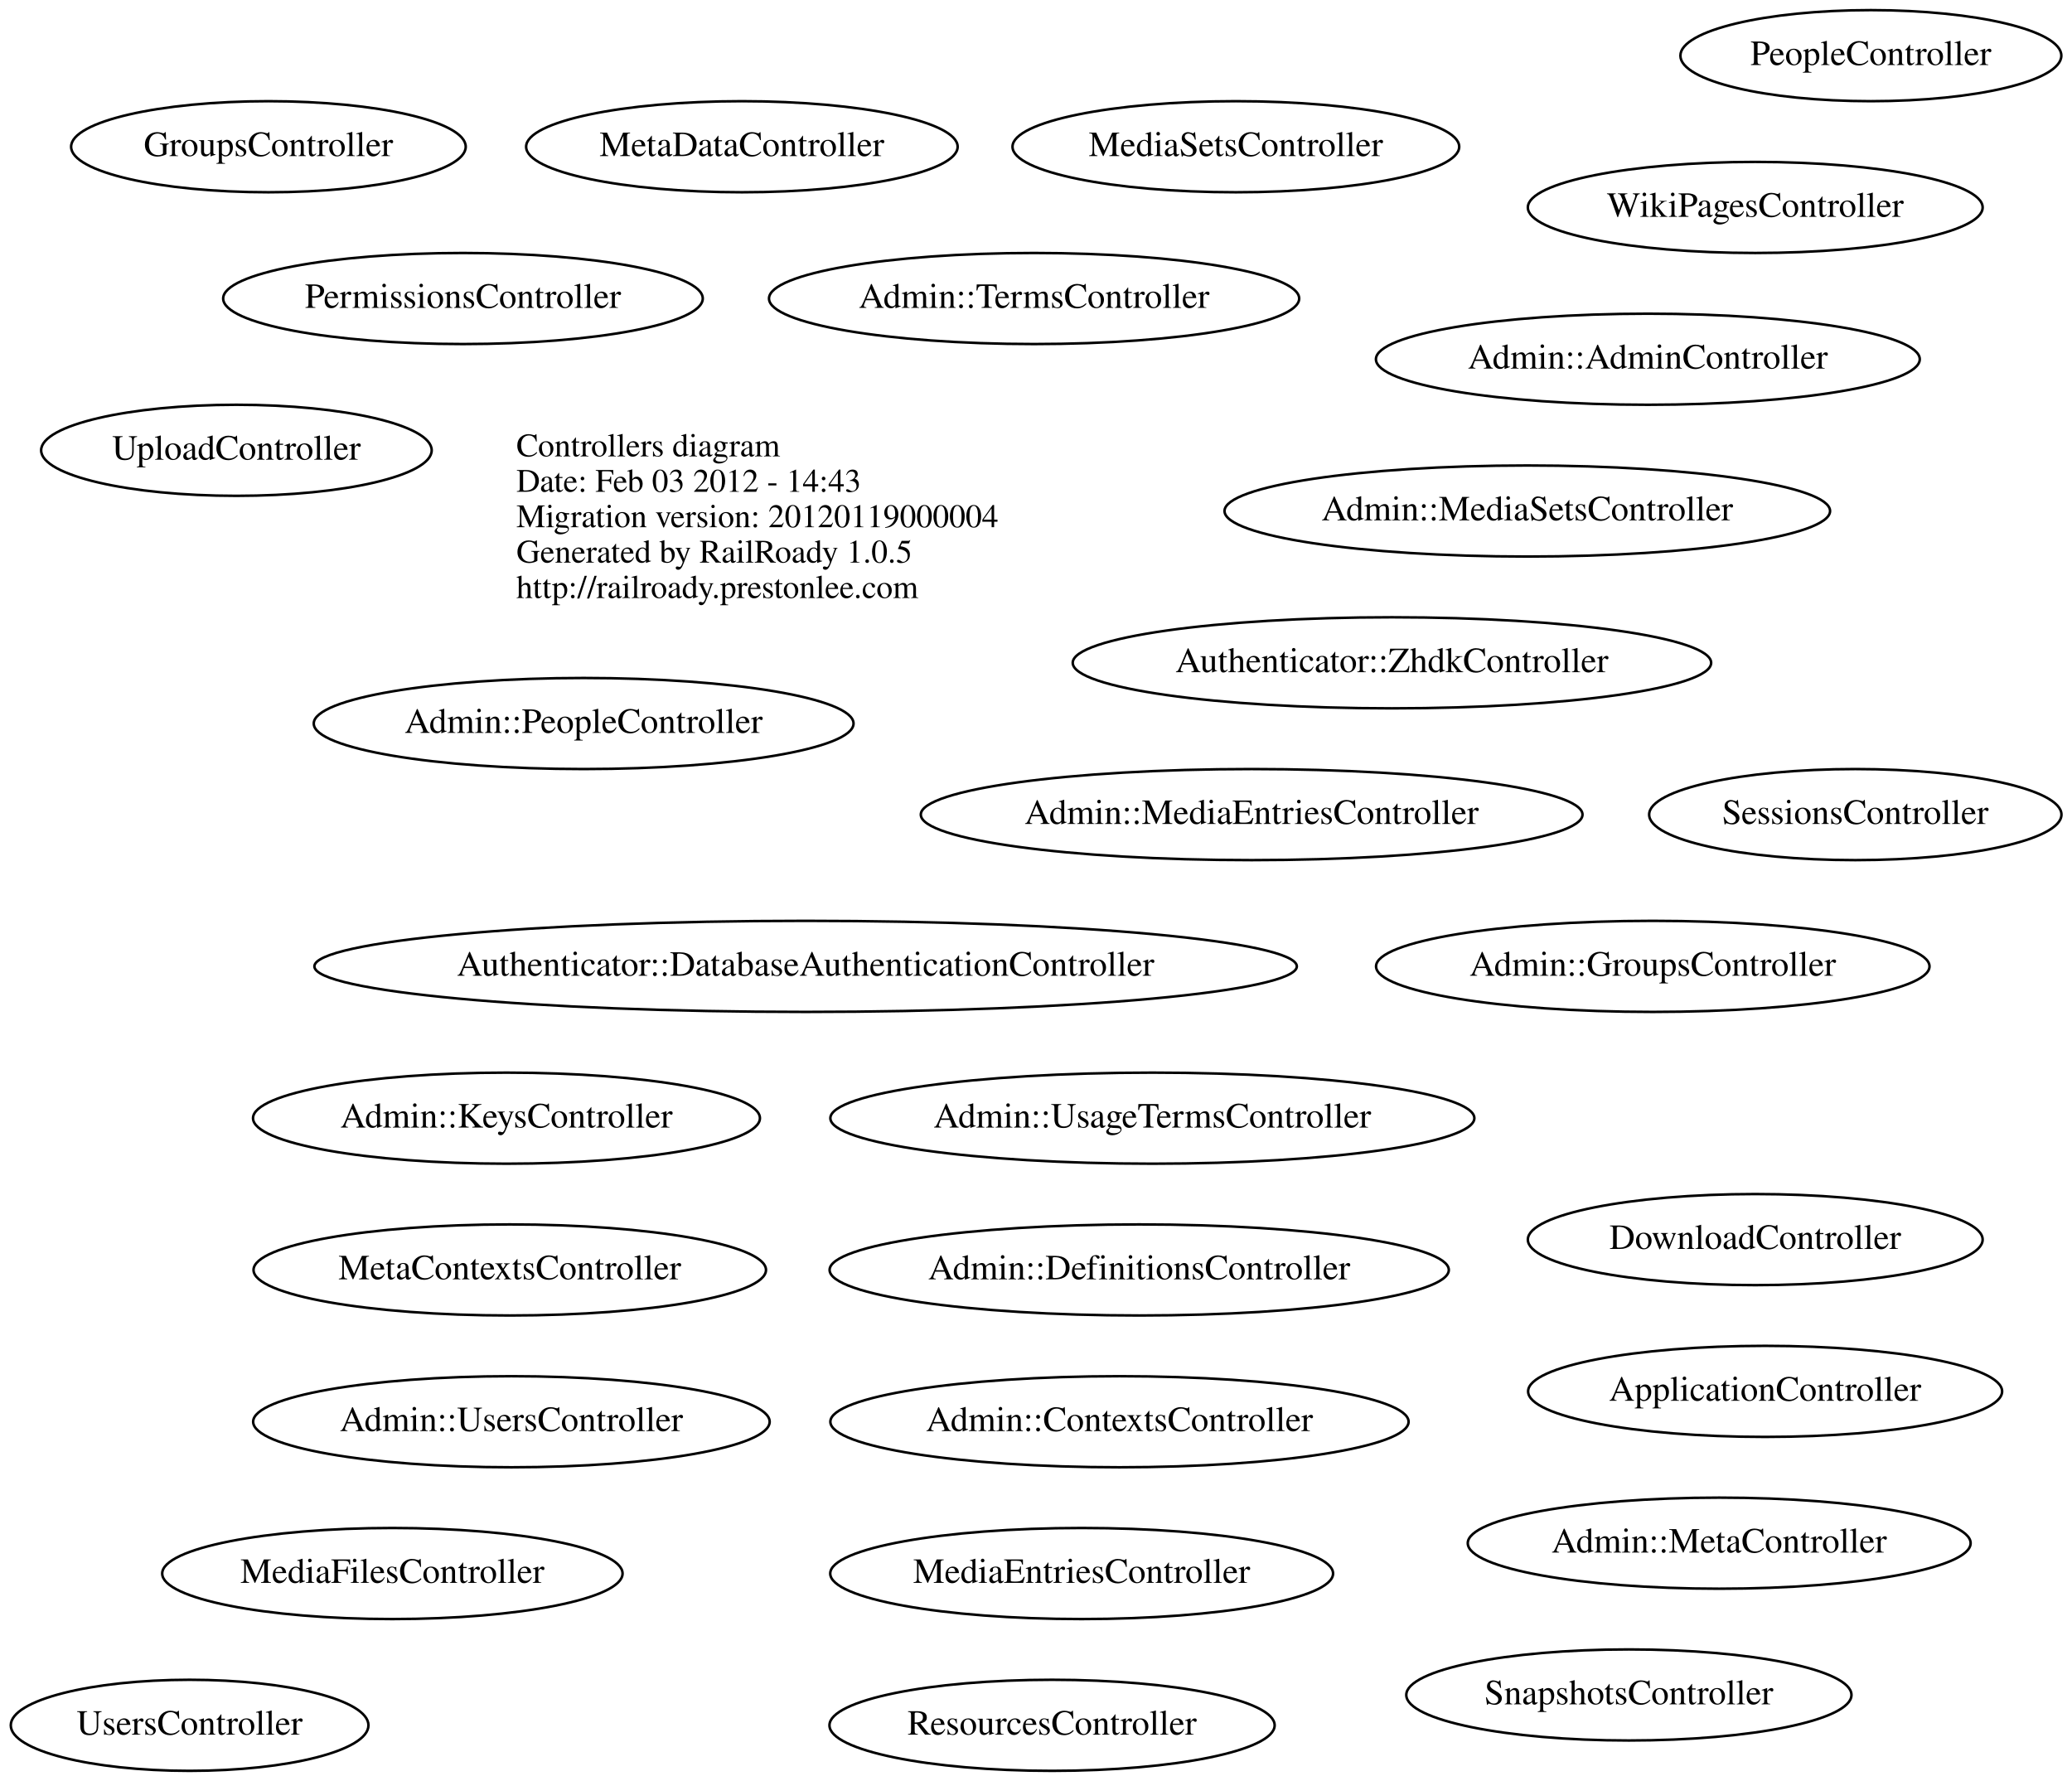
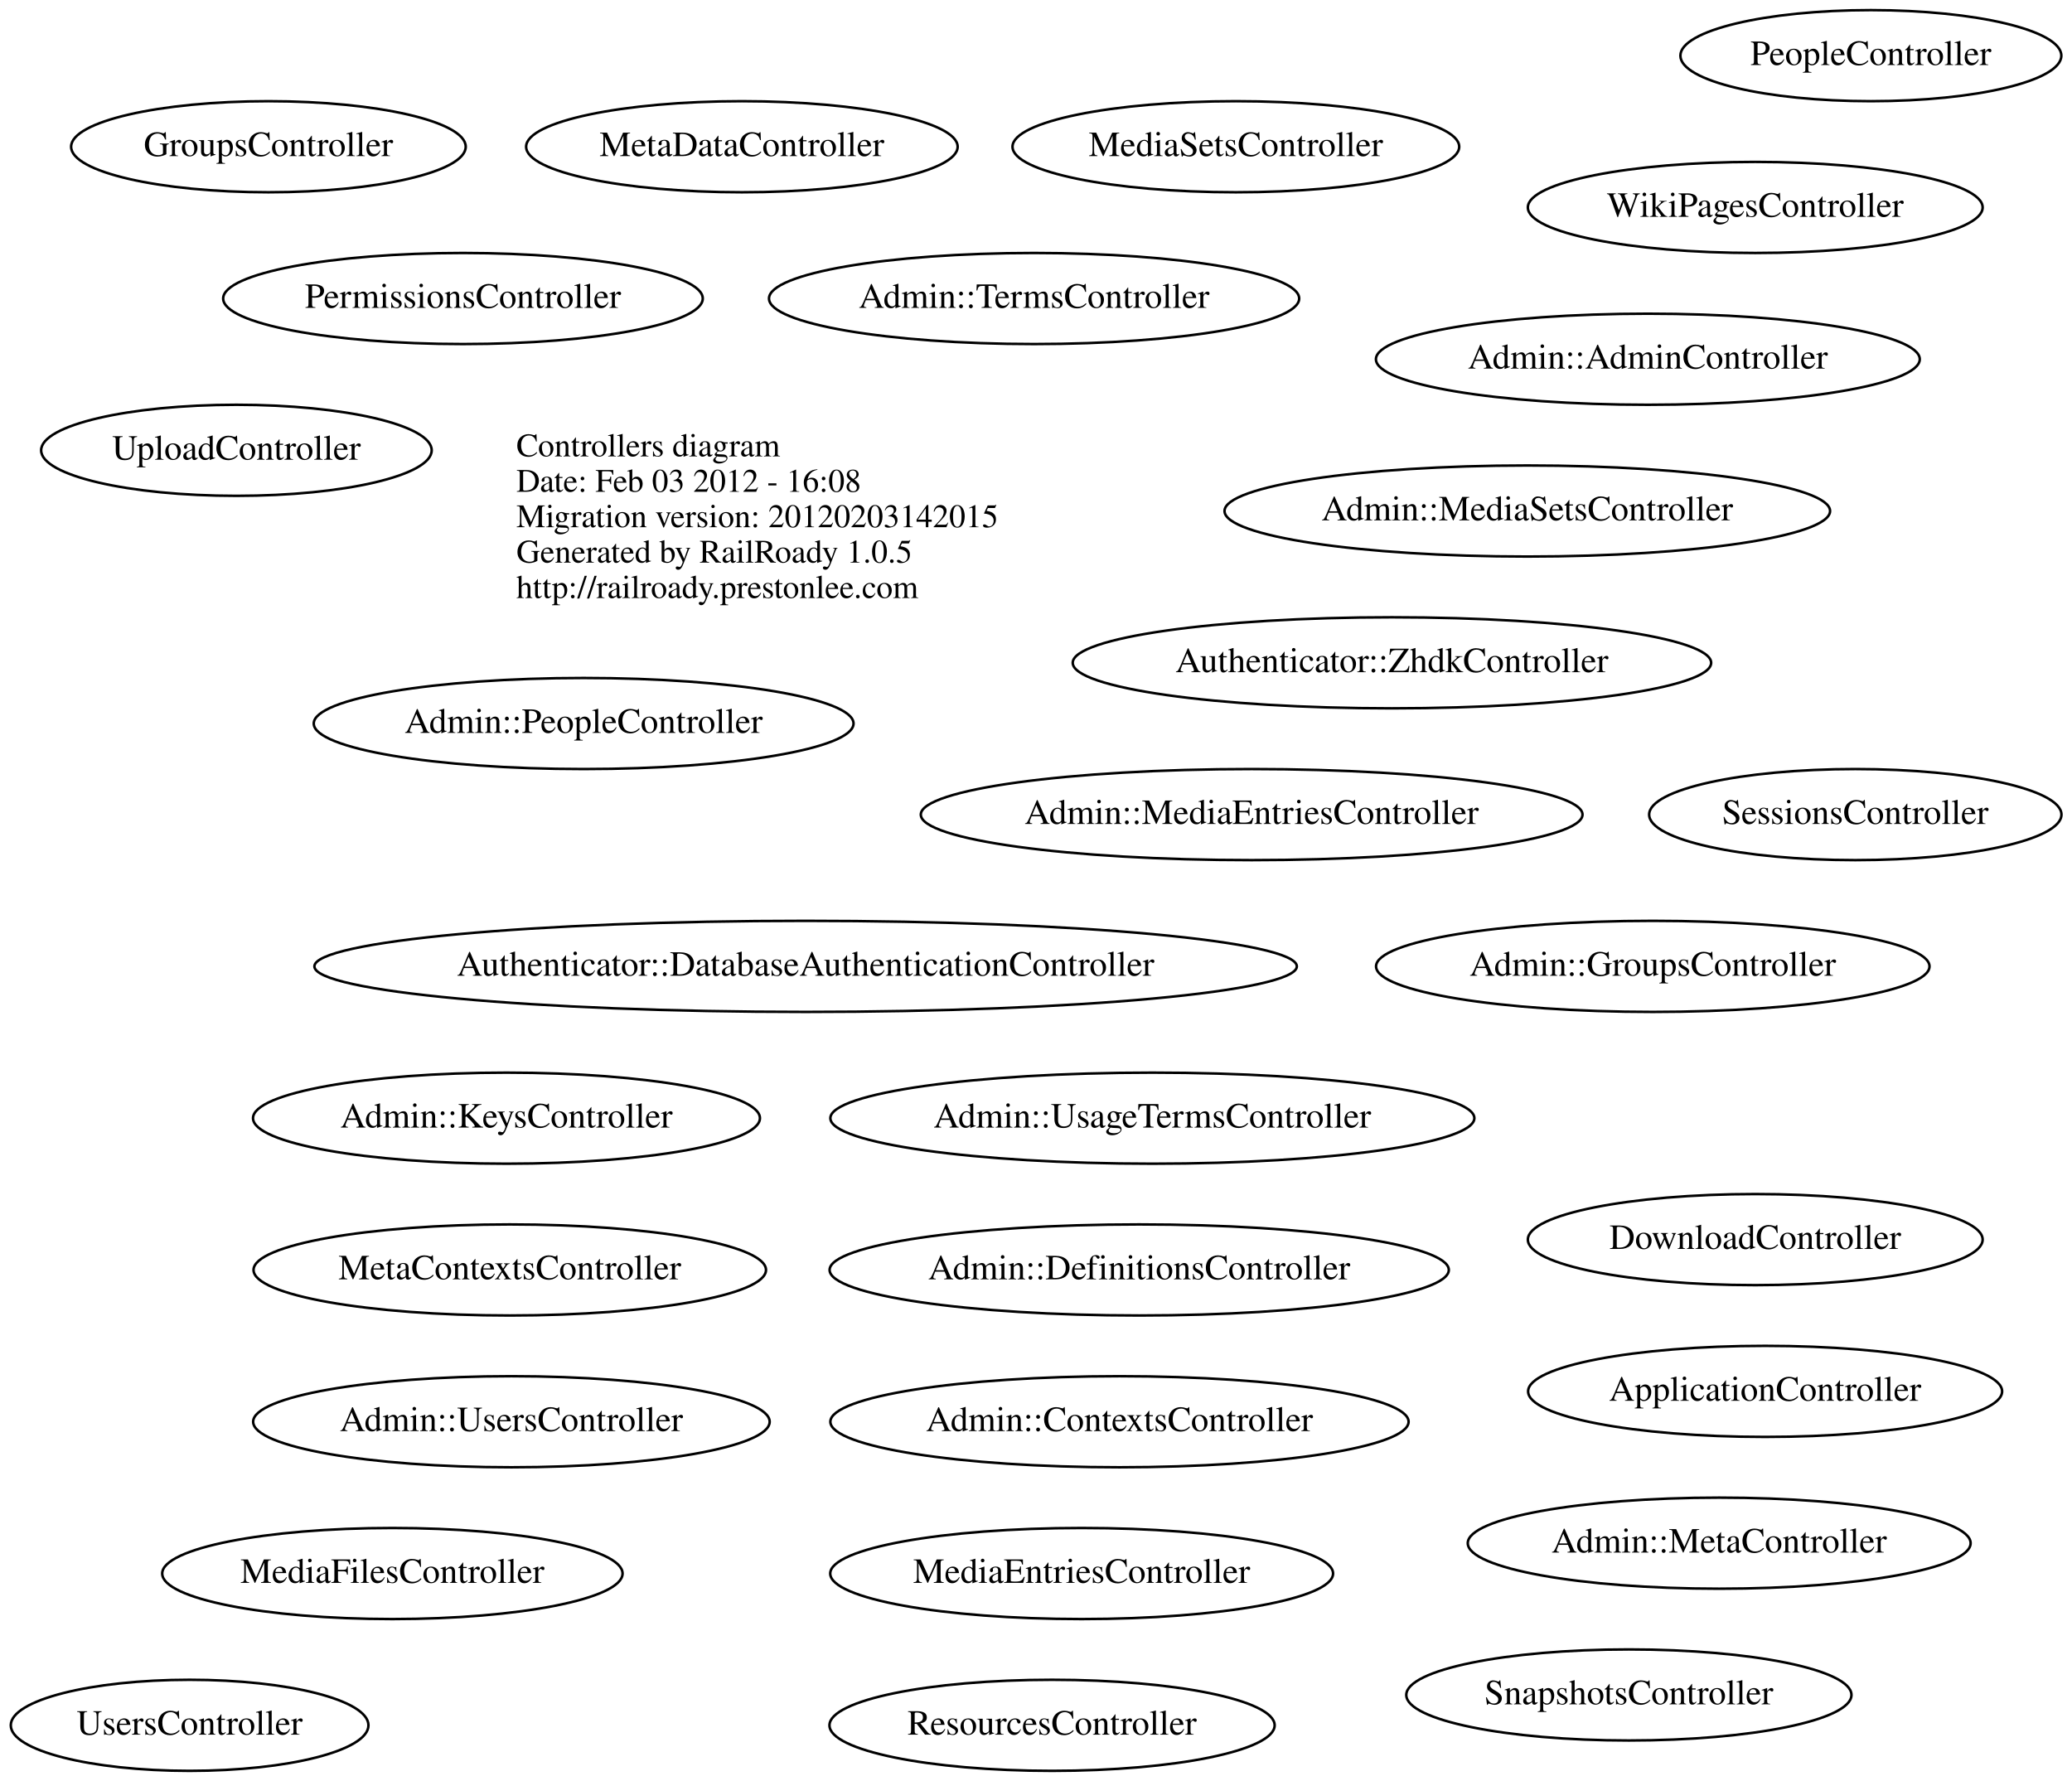
<svg xmlns="http://www.w3.org/2000/svg" width="819pt" height="704pt" viewBox="0.00 0.00 818.79 704.00">
  <g id="graph1" class="graph" transform="scale(1 1) rotate(0) translate(4 700)">
    <polygon fill="white" stroke="white" points="-4,5 -4,-700 815.787,-700 815.787,5 -4,5" />
    <g id="node1" class="node">
      <text text-anchor="start" x="200" y="-519.6" font-family="Times,serif" font-size="13.00">Controllers diagram</text>
-       <text text-anchor="start" x="200" y="-505.6" font-family="Times,serif" font-size="13.00">Date: Feb 03 2012 - 14:43</text>
-       <text text-anchor="start" x="200" y="-491.6" font-family="Times,serif" font-size="13.00">Migration version: 20120119000004</text>
+       <text text-anchor="start" x="200" y="-505.6" font-family="Times,serif" font-size="13.00">Date: Feb 03 2012 - 16:08</text>
+       <text text-anchor="start" x="200" y="-491.6" font-family="Times,serif" font-size="13.00">Migration version: 20120203142015</text>
      <text text-anchor="start" x="200" y="-477.6" font-family="Times,serif" font-size="13.00">Generated by RailRoady 1.0.5</text>
      <text text-anchor="start" x="200" y="-463.6" font-family="Times,serif" font-size="13.00">http://railroady.prestonlee.com</text>
    </g>
    <g id="node2" class="node">
      <ellipse fill="none" stroke="black" cx="647.24" cy="-558" rx="107.482" ry="18" />
      <text text-anchor="middle" x="647.24" y="-554.3" font-family="Times,serif" font-size="14.00">Admin::AdminController</text>
    </g>
    <g id="node3" class="node">
      <ellipse fill="none" stroke="black" cx="438.39" cy="-138" rx="114.28" ry="18" />
      <text text-anchor="middle" x="438.39" y="-134.3" font-family="Times,serif" font-size="14.00">Admin::ContextsController</text>
    </g>
    <g id="node4" class="node">
      <ellipse fill="none" stroke="black" cx="446.189" cy="-198" rx="122.379" ry="18" />
      <text text-anchor="middle" x="446.189" y="-194.3" font-family="Times,serif" font-size="14.00">Admin::DefinitionsController</text>
    </g>
    <g id="node5" class="node">
      <ellipse fill="none" stroke="black" cx="649.19" cy="-318" rx="109.381" ry="18" />
      <text text-anchor="middle" x="649.19" y="-314.3" font-family="Times,serif" font-size="14.00">Admin::GroupsController</text>
    </g>
    <g id="node6" class="node">
      <ellipse fill="none" stroke="black" cx="196.091" cy="-258" rx="100.182" ry="18" />
      <text text-anchor="middle" x="196.091" y="-254.3" font-family="Times,serif" font-size="14.00">Admin::KeysController</text>
    </g>
    <g id="node7" class="node">
      <ellipse fill="none" stroke="black" cx="490.638" cy="-378" rx="130.777" ry="18" />
      <text text-anchor="middle" x="490.638" y="-374.3" font-family="Times,serif" font-size="14.00">Admin::MediaEntriesController</text>
    </g>
    <g id="node8" class="node">
      <ellipse fill="none" stroke="black" cx="599.589" cy="-498" rx="119.679" ry="18" />
      <text text-anchor="middle" x="599.589" y="-494.3" font-family="Times,serif" font-size="14.00">Admin::MediaSetsController</text>
    </g>
    <g id="node9" class="node">
      <ellipse fill="none" stroke="black" cx="675.441" cy="-90" rx="99.382" ry="18" />
      <text text-anchor="middle" x="675.441" y="-86.3" font-family="Times,serif" font-size="14.00">Admin::MetaController</text>
    </g>
    <g id="node10" class="node">
      <ellipse fill="none" stroke="black" cx="226.591" cy="-414" rx="106.681" ry="18" />
      <text text-anchor="middle" x="226.591" y="-410.3" font-family="Times,serif" font-size="14.00">Admin::PeopleController</text>
    </g>
    <g id="node11" class="node">
      <ellipse fill="none" stroke="black" cx="404.641" cy="-582" rx="104.782" ry="18" />
      <text text-anchor="middle" x="404.641" y="-578.3" font-family="Times,serif" font-size="14.00">Admin::TermsController</text>
    </g>
    <g id="node12" class="node">
      <ellipse fill="none" stroke="black" cx="451.389" cy="-258" rx="127.277" ry="18" />
      <text text-anchor="middle" x="451.389" y="-254.3" font-family="Times,serif" font-size="14.00">Admin::UsageTermsController</text>
    </g>
    <g id="node13" class="node">
      <ellipse fill="none" stroke="black" cx="198.041" cy="-138" rx="102.082" ry="18" />
      <text text-anchor="middle" x="198.041" y="-134.3" font-family="Times,serif" font-size="14.00">Admin::UsersController</text>
    </g>
    <g id="node14" class="node">
      <ellipse fill="none" stroke="black" cx="693.592" cy="-150" rx="93.683" ry="18" />
      <text text-anchor="middle" x="693.592" y="-146.3" font-family="Times,serif" font-size="14.00">ApplicationController</text>
    </g>
    <g id="node15" class="node">
      <ellipse fill="none" stroke="black" cx="314.333" cy="-318" rx="194.166" ry="18" />
      <text text-anchor="middle" x="314.333" y="-314.3" font-family="Times,serif" font-size="14.00">Authenticator::DatabaseAuthenticationController</text>
    </g>
    <g id="node16" class="node">
      <ellipse fill="none" stroke="black" cx="546.089" cy="-438" rx="126.178" ry="18" />
      <text text-anchor="middle" x="546.089" y="-434.3" font-family="Times,serif" font-size="14.00">Authenticator::ZhdkController</text>
    </g>
    <g id="node17" class="node">
      <ellipse fill="none" stroke="black" cx="689.692" cy="-210" rx="89.885" ry="18" />
      <text text-anchor="middle" x="689.692" y="-206.3" font-family="Times,serif" font-size="14.00">DownloadController</text>
    </g>
    <g id="node18" class="node">
      <ellipse fill="none" stroke="black" cx="101.993" cy="-642" rx="77.986" ry="18" />
      <text text-anchor="middle" x="101.993" y="-638.3" font-family="Times,serif" font-size="14.00">GroupsController</text>
    </g>
    <g id="node19" class="node">
      <ellipse fill="none" stroke="black" cx="423.441" cy="-78" rx="99.382" ry="18" />
      <text text-anchor="middle" x="423.441" y="-74.3" font-family="Times,serif" font-size="14.00">MediaEntriesController</text>
    </g>
    <g id="node20" class="node">
      <ellipse fill="none" stroke="black" cx="150.992" cy="-78" rx="90.984" ry="18" />
      <text text-anchor="middle" x="150.992" y="-74.3" font-family="Times,serif" font-size="14.00">MediaFilesController</text>
    </g>
    <g id="node21" class="node">
      <ellipse fill="none" stroke="black" cx="484.392" cy="-642" rx="88.284" ry="18" />
      <text text-anchor="middle" x="484.392" y="-638.3" font-family="Times,serif" font-size="14.00">MediaSetsController</text>
    </g>
    <g id="node22" class="node">
      <ellipse fill="none" stroke="black" cx="197.391" cy="-198" rx="101.282" ry="18" />
      <text text-anchor="middle" x="197.391" y="-194.3" font-family="Times,serif" font-size="14.00">MetaContextsController</text>
    </g>
    <g id="node23" class="node">
      <ellipse fill="none" stroke="black" cx="289.142" cy="-642" rx="85.285" ry="18" />
      <text text-anchor="middle" x="289.142" y="-638.3" font-family="Times,serif" font-size="14.00">MetaDataController</text>
    </g>
    <g id="node24" class="node">
      <ellipse fill="none" stroke="black" cx="735.393" cy="-678" rx="75.287" ry="18" />
      <text text-anchor="middle" x="735.393" y="-674.3" font-family="Times,serif" font-size="14.00">PeopleController</text>
    </g>
    <g id="node25" class="node">
      <ellipse fill="none" stroke="black" cx="178.892" cy="-582" rx="94.783" ry="18" />
      <text text-anchor="middle" x="178.892" y="-578.3" font-family="Times,serif" font-size="14.00">PermissionsController</text>
    </g>
    <g id="node26" class="node">
      <ellipse fill="none" stroke="black" cx="411.742" cy="-18" rx="87.985" ry="18" />
      <text text-anchor="middle" x="411.742" y="-14.3" font-family="Times,serif" font-size="14.00">ResourcesController</text>
    </g>
    <g id="node27" class="node">
      <ellipse fill="none" stroke="black" cx="729.243" cy="-378" rx="81.486" ry="18" />
      <text text-anchor="middle" x="729.243" y="-374.3" font-family="Times,serif" font-size="14.00">SessionsController</text>
    </g>
    <g id="node28" class="node">
      <ellipse fill="none" stroke="black" cx="639.742" cy="-30" rx="87.985" ry="18" />
      <text text-anchor="middle" x="639.742" y="-26.3" font-family="Times,serif" font-size="14.00">SnapshotsController</text>
    </g>
    <g id="node29" class="node">
      <ellipse fill="none" stroke="black" cx="89.343" cy="-522" rx="77.187" ry="18" />
      <text text-anchor="middle" x="89.343" y="-518.3" font-family="Times,serif" font-size="14.00">UploadController</text>
    </g>
    <g id="node30" class="node">
      <ellipse fill="none" stroke="black" cx="70.844" cy="-18" rx="70.688" ry="18" />
      <text text-anchor="middle" x="70.844" y="-14.3" font-family="Times,serif" font-size="14.00">UsersController</text>
    </g>
    <g id="node31" class="node">
      <ellipse fill="none" stroke="black" cx="689.692" cy="-618" rx="89.885" ry="18" />
      <text text-anchor="middle" x="689.692" y="-614.3" font-family="Times,serif" font-size="14.00">WikiPagesController</text>
    </g>
  </g>
</svg>
